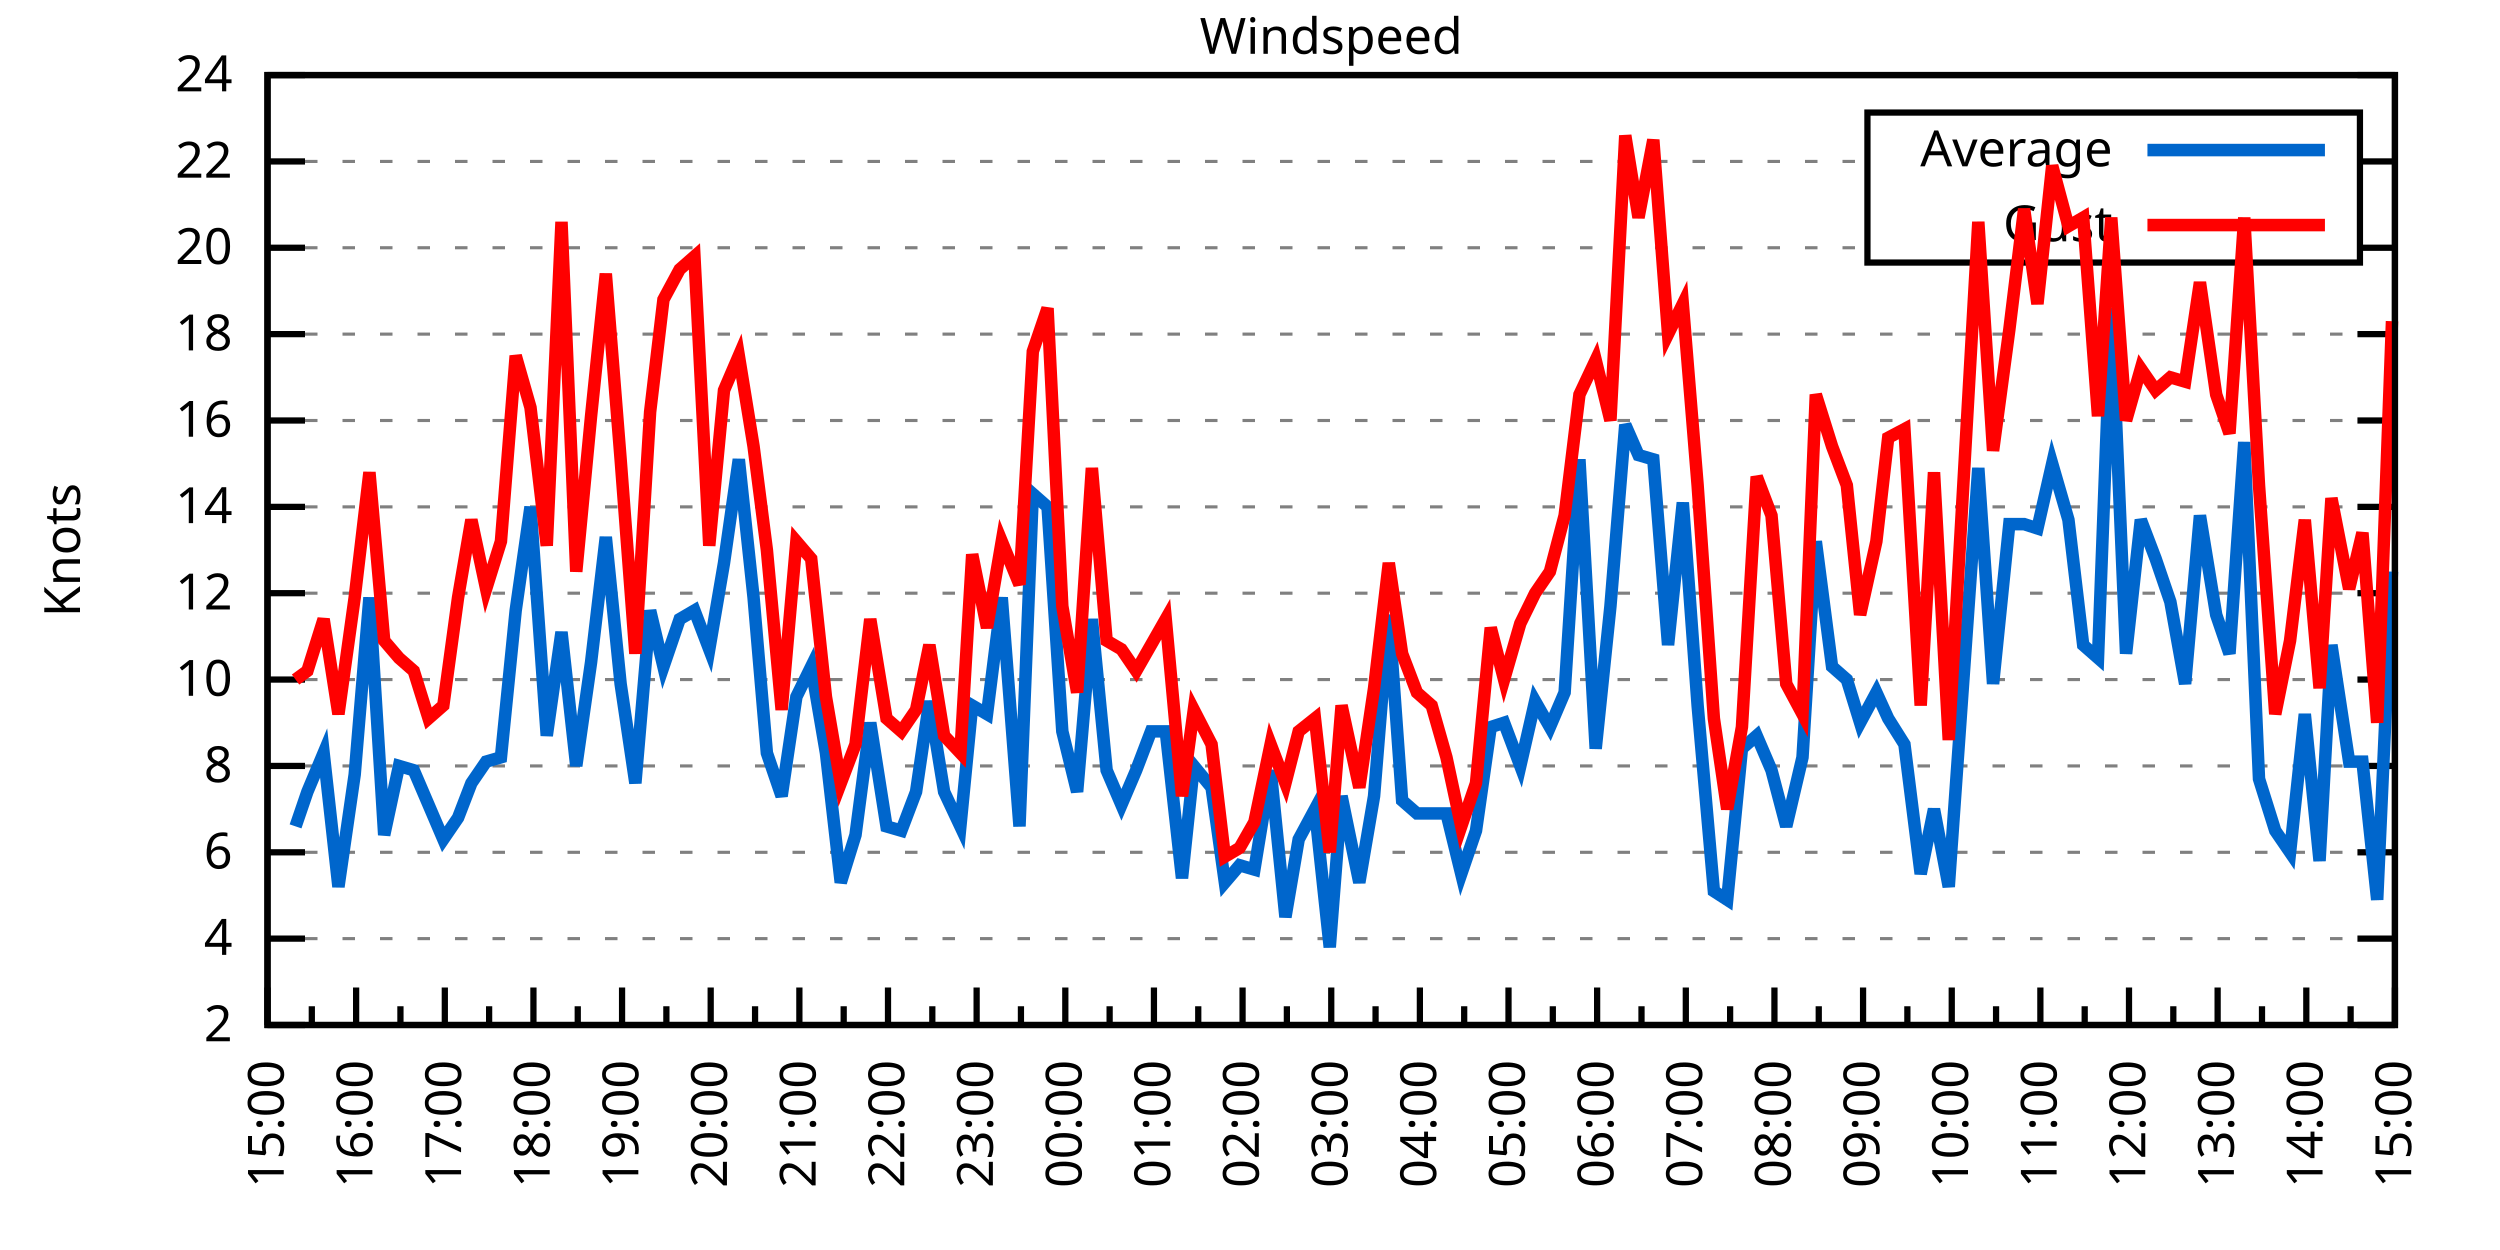
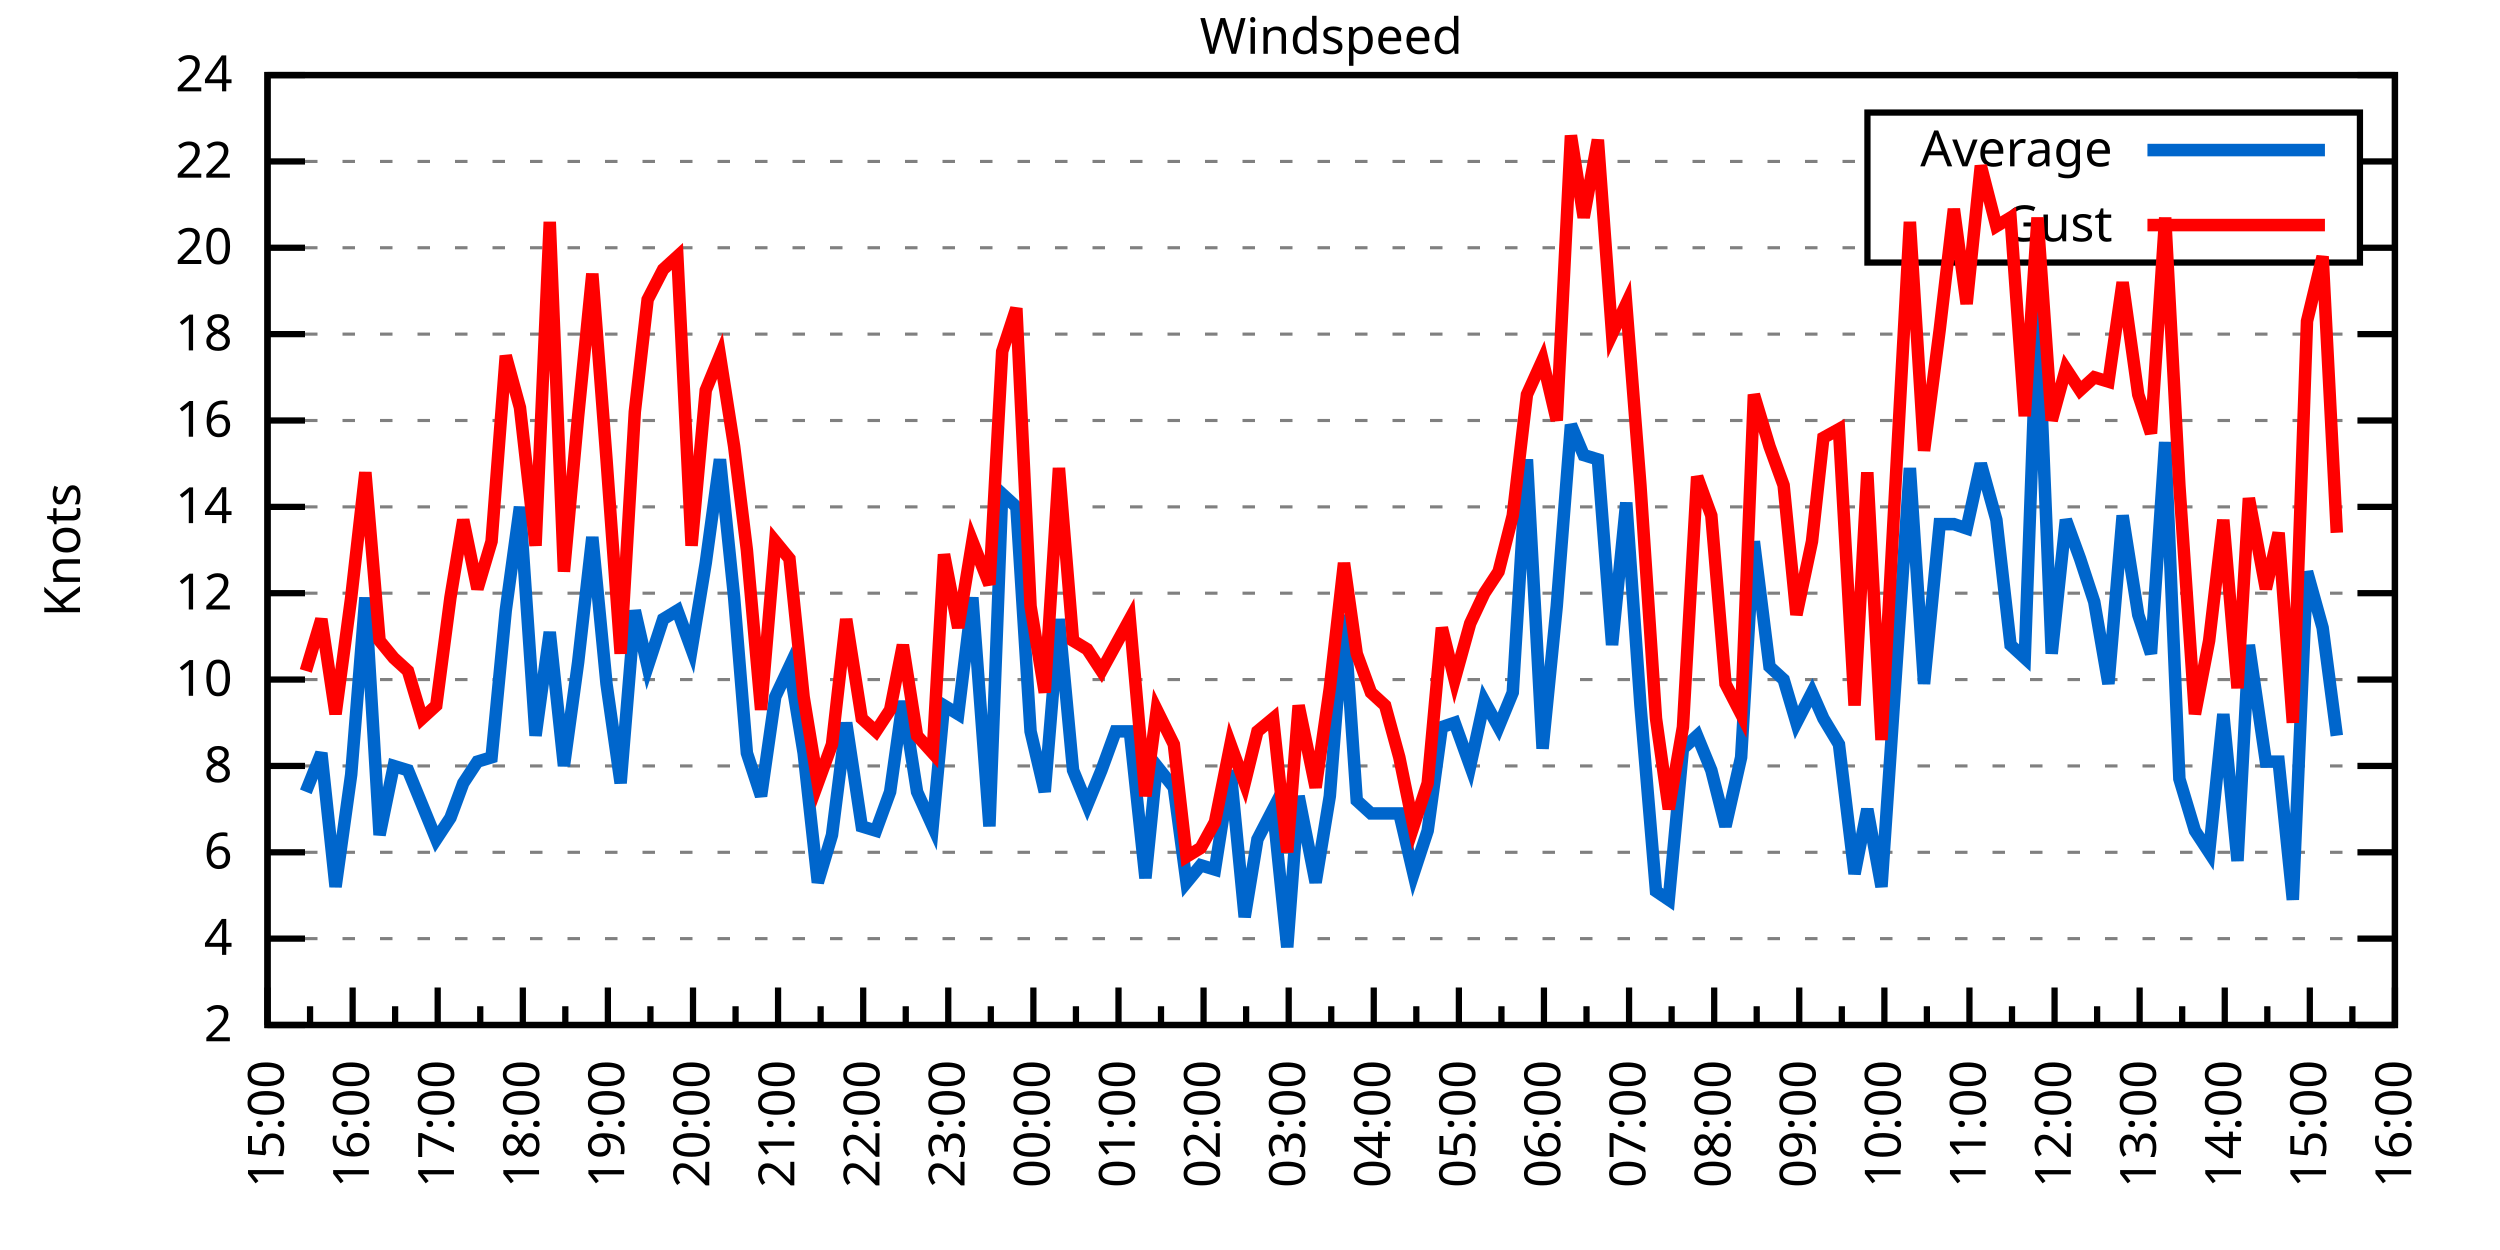
<svg xmlns="http://www.w3.org/2000/svg" xmlns:xlink="http://www.w3.org/1999/xlink" width="400" height="200" viewBox="0 0 400 200">
  <g id="gnuplot_canvas">
    <rect x="0" y="0" width="400" height="200" fill="none" />
    <defs>
      <circle id="gpDot" r="0.5" stroke-width="0.5" stroke="currentColor" />
      <path id="gpPt0" stroke-width="0.333" stroke="currentColor" d="M-1,0 h2 M0,-1 v2" />
      <path id="gpPt1" stroke-width="0.333" stroke="currentColor" d="M-1,-1 L1,1 M1,-1 L-1,1" />
      <path id="gpPt2" stroke-width="0.333" stroke="currentColor" d="M-1,0 L1,0 M0,-1 L0,1 M-1,-1 L1,1 M-1,1 L1,-1" />
      <rect id="gpPt3" stroke-width="0.333" stroke="currentColor" x="-1" y="-1" width="2" height="2" />
      <rect id="gpPt4" stroke-width="0.333" stroke="currentColor" fill="currentColor" x="-1" y="-1" width="2" height="2" />
      <circle id="gpPt5" stroke-width="0.333" stroke="currentColor" cx="0" cy="0" r="1" />
      <use xlink:href="#gpPt5" id="gpPt6" fill="currentColor" stroke="none" />
      <path id="gpPt7" stroke-width="0.333" stroke="currentColor" d="M0,-1.33 L-1.33,0.67 L1.33,0.67 z" />
      <use xlink:href="#gpPt7" id="gpPt8" fill="currentColor" stroke="none" />
      <use xlink:href="#gpPt7" id="gpPt9" stroke="currentColor" transform="rotate(180)" />
      <use xlink:href="#gpPt9" id="gpPt10" fill="currentColor" stroke="none" />
      <use xlink:href="#gpPt3" id="gpPt11" stroke="currentColor" transform="rotate(45)" />
      <use xlink:href="#gpPt11" id="gpPt12" fill="currentColor" stroke="none" />
      <path id="gpPt13" stroke-width="0.333" stroke="currentColor" d="M0,1.330 L1.265,0.411 L0.782,-1.067 L-0.782,-1.076 L-1.265,0.411 z" />
      <use xlink:href="#gpPt13" id="gpPt14" fill="currentColor" stroke="none" />
      <filter id="textbox" filterUnits="objectBoundingBox" x="0" y="0" height="1" width="1">
        <feFlood flood-color="white" flood-opacity="1" result="bgnd" />
        <feComposite in="SourceGraphic" in2="bgnd" operator="atop" />
      </filter>
      <filter id="greybox" filterUnits="objectBoundingBox" x="0" y="0" height="1" width="1">
        <feFlood flood-color="lightgrey" flood-opacity="1" result="grey" />
        <feComposite in="SourceGraphic" in2="grey" operator="atop" />
      </filter>
    </defs>
    <g fill="none" color="white" stroke="currentColor" stroke-width="1.00" stroke-linecap="butt" stroke-linejoin="miter">
</g>
    <g fill="none" color="black" stroke="currentColor" stroke-width="1.00" stroke-linecap="butt" stroke-linejoin="miter">
      <g stroke="none" shape-rendering="crispEdges">
        <polygon fill="rgb(255, 255, 255)" points="42.80,164.00 383.18,164.00 383.18,12.02 42.80,12.02 " />
      </g>
    </g>
    <g fill="none" color="black" stroke="currentColor" stroke-width="1.00" stroke-linecap="butt" stroke-linejoin="miter">
</g>
    <g fill="none" color="black" stroke="black" stroke-width="0.50" stroke-linecap="butt" stroke-linejoin="miter">
</g>
    <g fill="none" color="gray" stroke="currentColor" stroke-width="0.50" stroke-linecap="butt" stroke-linejoin="miter">
      <path stroke="gray" stroke-dasharray="2,4" class="gridline" d="M42.80,164.00 L383.19,164.00  " />
    </g>
    <g fill="none" color="gray" stroke="gray" stroke-width="1.00" stroke-linecap="butt" stroke-linejoin="miter">
</g>
    <g fill="none" color="black" stroke="currentColor" stroke-width="1.00" stroke-linecap="butt" stroke-linejoin="miter">
      <path stroke="black" d="M42.80,164.00 L48.80,164.00 M383.19,164.00 L377.19,164.00  " />
      <g transform="translate(37.20,166.60)" stroke="none" fill="black" font-family="Sans" font-size="8.00" text-anchor="end">
        <text>
          <tspan font-family="Sans"> 2</tspan>
        </text>
      </g>
    </g>
    <g fill="none" color="black" stroke="currentColor" stroke-width="1.00" stroke-linecap="butt" stroke-linejoin="miter">
</g>
    <g fill="none" color="black" stroke="black" stroke-width="0.50" stroke-linecap="butt" stroke-linejoin="miter">
</g>
    <g fill="none" color="gray" stroke="currentColor" stroke-width="0.50" stroke-linecap="butt" stroke-linejoin="miter">
      <path stroke="gray" stroke-dasharray="2,4" class="gridline" d="M42.80,150.18 L383.19,150.18  " />
    </g>
    <g fill="none" color="gray" stroke="gray" stroke-width="1.00" stroke-linecap="butt" stroke-linejoin="miter">
</g>
    <g fill="none" color="black" stroke="currentColor" stroke-width="1.00" stroke-linecap="butt" stroke-linejoin="miter">
      <path stroke="black" d="M42.80,150.18 L48.80,150.18 M383.19,150.18 L377.19,150.18  " />
      <g transform="translate(37.20,152.78)" stroke="none" fill="black" font-family="Sans" font-size="8.00" text-anchor="end">
        <text>
          <tspan font-family="Sans"> 4</tspan>
        </text>
      </g>
    </g>
    <g fill="none" color="black" stroke="currentColor" stroke-width="1.00" stroke-linecap="butt" stroke-linejoin="miter">
</g>
    <g fill="none" color="black" stroke="black" stroke-width="0.50" stroke-linecap="butt" stroke-linejoin="miter">
</g>
    <g fill="none" color="gray" stroke="currentColor" stroke-width="0.50" stroke-linecap="butt" stroke-linejoin="miter">
      <path stroke="gray" stroke-dasharray="2,4" class="gridline" d="M42.80,136.37 L383.19,136.37  " />
    </g>
    <g fill="none" color="gray" stroke="gray" stroke-width="1.00" stroke-linecap="butt" stroke-linejoin="miter">
</g>
    <g fill="none" color="black" stroke="currentColor" stroke-width="1.00" stroke-linecap="butt" stroke-linejoin="miter">
      <path stroke="black" d="M42.80,136.37 L48.80,136.37 M383.19,136.37 L377.19,136.37  " />
      <g transform="translate(37.20,138.97)" stroke="none" fill="black" font-family="Sans" font-size="8.00" text-anchor="end">
        <text>
          <tspan font-family="Sans"> 6</tspan>
        </text>
      </g>
    </g>
    <g fill="none" color="black" stroke="currentColor" stroke-width="1.00" stroke-linecap="butt" stroke-linejoin="miter">
</g>
    <g fill="none" color="black" stroke="black" stroke-width="0.50" stroke-linecap="butt" stroke-linejoin="miter">
</g>
    <g fill="none" color="gray" stroke="currentColor" stroke-width="0.50" stroke-linecap="butt" stroke-linejoin="miter">
      <path stroke="gray" stroke-dasharray="2,4" class="gridline" d="M42.80,122.55 L383.19,122.55  " />
    </g>
    <g fill="none" color="gray" stroke="gray" stroke-width="1.00" stroke-linecap="butt" stroke-linejoin="miter">
</g>
    <g fill="none" color="black" stroke="currentColor" stroke-width="1.00" stroke-linecap="butt" stroke-linejoin="miter">
      <path stroke="black" d="M42.80,122.55 L48.80,122.55 M383.19,122.55 L377.19,122.55  " />
      <g transform="translate(37.20,125.15)" stroke="none" fill="black" font-family="Sans" font-size="8.00" text-anchor="end">
        <text>
          <tspan font-family="Sans"> 8</tspan>
        </text>
      </g>
    </g>
    <g fill="none" color="black" stroke="currentColor" stroke-width="1.00" stroke-linecap="butt" stroke-linejoin="miter">
</g>
    <g fill="none" color="black" stroke="black" stroke-width="0.50" stroke-linecap="butt" stroke-linejoin="miter">
</g>
    <g fill="none" color="gray" stroke="currentColor" stroke-width="0.50" stroke-linecap="butt" stroke-linejoin="miter">
      <path stroke="gray" stroke-dasharray="2,4" class="gridline" d="M42.80,108.73 L383.19,108.73  " />
    </g>
    <g fill="none" color="gray" stroke="gray" stroke-width="1.00" stroke-linecap="butt" stroke-linejoin="miter">
</g>
    <g fill="none" color="black" stroke="currentColor" stroke-width="1.00" stroke-linecap="butt" stroke-linejoin="miter">
      <path stroke="black" d="M42.80,108.73 L48.80,108.73 M383.19,108.73 L377.19,108.73  " />
      <g transform="translate(37.20,111.33)" stroke="none" fill="black" font-family="Sans" font-size="8.00" text-anchor="end">
        <text>
          <tspan font-family="Sans"> 10</tspan>
        </text>
      </g>
    </g>
    <g fill="none" color="black" stroke="currentColor" stroke-width="1.00" stroke-linecap="butt" stroke-linejoin="miter">
</g>
    <g fill="none" color="black" stroke="black" stroke-width="0.50" stroke-linecap="butt" stroke-linejoin="miter">
</g>
    <g fill="none" color="gray" stroke="currentColor" stroke-width="0.50" stroke-linecap="butt" stroke-linejoin="miter">
      <path stroke="gray" stroke-dasharray="2,4" class="gridline" d="M42.80,94.91 L383.19,94.91  " />
    </g>
    <g fill="none" color="gray" stroke="gray" stroke-width="1.00" stroke-linecap="butt" stroke-linejoin="miter">
</g>
    <g fill="none" color="black" stroke="currentColor" stroke-width="1.00" stroke-linecap="butt" stroke-linejoin="miter">
      <path stroke="black" d="M42.80,94.91 L48.80,94.91 M383.19,94.91 L377.19,94.91  " />
      <g transform="translate(37.20,97.51)" stroke="none" fill="black" font-family="Sans" font-size="8.00" text-anchor="end">
        <text>
          <tspan font-family="Sans"> 12</tspan>
        </text>
      </g>
    </g>
    <g fill="none" color="black" stroke="currentColor" stroke-width="1.00" stroke-linecap="butt" stroke-linejoin="miter">
</g>
    <g fill="none" color="black" stroke="black" stroke-width="0.50" stroke-linecap="butt" stroke-linejoin="miter">
</g>
    <g fill="none" color="gray" stroke="currentColor" stroke-width="0.50" stroke-linecap="butt" stroke-linejoin="miter">
      <path stroke="gray" stroke-dasharray="2,4" class="gridline" d="M42.80,81.10 L383.19,81.10  " />
    </g>
    <g fill="none" color="gray" stroke="gray" stroke-width="1.00" stroke-linecap="butt" stroke-linejoin="miter">
</g>
    <g fill="none" color="black" stroke="currentColor" stroke-width="1.00" stroke-linecap="butt" stroke-linejoin="miter">
      <path stroke="black" d="M42.80,81.10 L48.80,81.10 M383.19,81.10 L377.19,81.10  " />
      <g transform="translate(37.20,83.70)" stroke="none" fill="black" font-family="Sans" font-size="8.00" text-anchor="end">
        <text>
          <tspan font-family="Sans"> 14</tspan>
        </text>
      </g>
    </g>
    <g fill="none" color="black" stroke="currentColor" stroke-width="1.00" stroke-linecap="butt" stroke-linejoin="miter">
</g>
    <g fill="none" color="black" stroke="black" stroke-width="0.50" stroke-linecap="butt" stroke-linejoin="miter">
</g>
    <g fill="none" color="gray" stroke="currentColor" stroke-width="0.50" stroke-linecap="butt" stroke-linejoin="miter">
      <path stroke="gray" stroke-dasharray="2,4" class="gridline" d="M42.80,67.28 L383.19,67.28  " />
    </g>
    <g fill="none" color="gray" stroke="gray" stroke-width="1.00" stroke-linecap="butt" stroke-linejoin="miter">
</g>
    <g fill="none" color="black" stroke="currentColor" stroke-width="1.00" stroke-linecap="butt" stroke-linejoin="miter">
      <path stroke="black" d="M42.80,67.28 L48.80,67.28 M383.19,67.28 L377.19,67.28  " />
      <g transform="translate(37.20,69.88)" stroke="none" fill="black" font-family="Sans" font-size="8.00" text-anchor="end">
        <text>
          <tspan font-family="Sans"> 16</tspan>
        </text>
      </g>
    </g>
    <g fill="none" color="black" stroke="currentColor" stroke-width="1.00" stroke-linecap="butt" stroke-linejoin="miter">
</g>
    <g fill="none" color="black" stroke="black" stroke-width="0.50" stroke-linecap="butt" stroke-linejoin="miter">
</g>
    <g fill="none" color="gray" stroke="currentColor" stroke-width="0.50" stroke-linecap="butt" stroke-linejoin="miter">
      <path stroke="gray" stroke-dasharray="2,4" class="gridline" d="M42.80,53.46 L383.19,53.46  " />
    </g>
    <g fill="none" color="gray" stroke="gray" stroke-width="1.00" stroke-linecap="butt" stroke-linejoin="miter">
</g>
    <g fill="none" color="black" stroke="currentColor" stroke-width="1.00" stroke-linecap="butt" stroke-linejoin="miter">
      <path stroke="black" d="M42.80,53.46 L48.80,53.46 M383.19,53.46 L377.19,53.46  " />
      <g transform="translate(37.20,56.06)" stroke="none" fill="black" font-family="Sans" font-size="8.00" text-anchor="end">
        <text>
          <tspan font-family="Sans"> 18</tspan>
        </text>
      </g>
    </g>
    <g fill="none" color="black" stroke="currentColor" stroke-width="1.00" stroke-linecap="butt" stroke-linejoin="miter">
</g>
    <g fill="none" color="black" stroke="black" stroke-width="0.50" stroke-linecap="butt" stroke-linejoin="miter">
</g>
    <g fill="none" color="gray" stroke="currentColor" stroke-width="0.50" stroke-linecap="butt" stroke-linejoin="miter">
      <path stroke="gray" stroke-dasharray="2,4" class="gridline" d="M42.80,39.64 L298.79,39.64 M377.59,39.64 L383.19,39.64  " />
    </g>
    <g fill="none" color="gray" stroke="gray" stroke-width="1.00" stroke-linecap="butt" stroke-linejoin="miter">
</g>
    <g fill="none" color="black" stroke="currentColor" stroke-width="1.00" stroke-linecap="butt" stroke-linejoin="miter">
      <path stroke="black" d="M42.80,39.64 L48.80,39.64 M383.19,39.64 L377.19,39.64  " />
      <g transform="translate(37.20,42.24)" stroke="none" fill="black" font-family="Sans" font-size="8.00" text-anchor="end">
        <text>
          <tspan font-family="Sans"> 20</tspan>
        </text>
      </g>
    </g>
    <g fill="none" color="black" stroke="currentColor" stroke-width="1.00" stroke-linecap="butt" stroke-linejoin="miter">
</g>
    <g fill="none" color="black" stroke="black" stroke-width="0.50" stroke-linecap="butt" stroke-linejoin="miter">
</g>
    <g fill="none" color="gray" stroke="currentColor" stroke-width="0.50" stroke-linecap="butt" stroke-linejoin="miter">
      <path stroke="gray" stroke-dasharray="2,4" class="gridline" d="M42.80,25.83 L298.79,25.83 M377.59,25.83 L383.19,25.83  " />
    </g>
    <g fill="none" color="gray" stroke="gray" stroke-width="1.00" stroke-linecap="butt" stroke-linejoin="miter">
</g>
    <g fill="none" color="black" stroke="currentColor" stroke-width="1.00" stroke-linecap="butt" stroke-linejoin="miter">
      <path stroke="black" d="M42.80,25.83 L48.80,25.83 M383.19,25.83 L377.19,25.83  " />
      <g transform="translate(37.20,28.43)" stroke="none" fill="black" font-family="Sans" font-size="8.00" text-anchor="end">
        <text>
          <tspan font-family="Sans"> 22</tspan>
        </text>
      </g>
    </g>
    <g fill="none" color="black" stroke="currentColor" stroke-width="1.00" stroke-linecap="butt" stroke-linejoin="miter">
</g>
    <g fill="none" color="black" stroke="black" stroke-width="0.50" stroke-linecap="butt" stroke-linejoin="miter">
</g>
    <g fill="none" color="gray" stroke="currentColor" stroke-width="0.50" stroke-linecap="butt" stroke-linejoin="miter">
      <path stroke="gray" stroke-dasharray="2,4" class="gridline" d="M42.80,12.01 L383.19,12.01  " />
    </g>
    <g fill="none" color="gray" stroke="gray" stroke-width="1.00" stroke-linecap="butt" stroke-linejoin="miter">
</g>
    <g fill="none" color="black" stroke="currentColor" stroke-width="1.00" stroke-linecap="butt" stroke-linejoin="miter">
      <path stroke="black" d="M42.80,12.01 L48.80,12.01 M383.19,12.01 L377.19,12.01  " />
      <g transform="translate(37.20,14.61)" stroke="none" fill="black" font-family="Sans" font-size="8.00" text-anchor="end">
        <text>
          <tspan font-family="Sans"> 24</tspan>
        </text>
      </g>
    </g>
    <g fill="none" color="black" stroke="currentColor" stroke-width="1.00" stroke-linecap="butt" stroke-linejoin="miter">
      <path stroke="black" d="M42.80,164.00 L42.80,158.00  " />
      <g transform="translate(45.40,169.60) rotate(270)" stroke="none" fill="black" font-family="Sans" font-size="8.00" text-anchor="end">
        <text>
          <tspan font-family="Sans">15:00</tspan>
        </text>
      </g>
    </g>
    <g fill="none" color="black" stroke="currentColor" stroke-width="1.00" stroke-linecap="butt" stroke-linejoin="miter">
-       <path stroke="black" d="M49.89,164.00 L49.89,161.00 M56.98,164.00 L56.98,158.00  " />
-       <g transform="translate(59.58,169.60) rotate(270)" stroke="none" fill="black" font-family="Sans" font-size="8.00" text-anchor="end">
+       <path stroke="black" d="M49.61,164.00 L49.61,161.00 M56.42,164.00 L56.42,158.00  " />
+       <g transform="translate(59.02,169.60) rotate(270)" stroke="none" fill="black" font-family="Sans" font-size="8.00" text-anchor="end">
        <text>
          <tspan font-family="Sans">16:00</tspan>
        </text>
      </g>
    </g>
    <g fill="none" color="black" stroke="currentColor" stroke-width="1.00" stroke-linecap="butt" stroke-linejoin="miter">
-       <path stroke="black" d="M64.07,164.00 L64.07,161.00 M71.17,164.00 L71.17,158.00  " />
-       <g transform="translate(73.77,169.60) rotate(270)" stroke="none" fill="black" font-family="Sans" font-size="8.00" text-anchor="end">
+       <path stroke="black" d="M63.22,164.00 L63.22,161.00 M70.03,164.00 L70.03,158.00  " />
+       <g transform="translate(72.63,169.60) rotate(270)" stroke="none" fill="black" font-family="Sans" font-size="8.00" text-anchor="end">
        <text>
          <tspan font-family="Sans">17:00</tspan>
        </text>
      </g>
    </g>
    <g fill="none" color="black" stroke="currentColor" stroke-width="1.00" stroke-linecap="butt" stroke-linejoin="miter">
-       <path stroke="black" d="M78.26,164.00 L78.26,161.00 M85.35,164.00 L85.35,158.00  " />
-       <g transform="translate(87.95,169.60) rotate(270)" stroke="none" fill="black" font-family="Sans" font-size="8.00" text-anchor="end">
+       <path stroke="black" d="M76.84,164.00 L76.84,161.00 M83.65,164.00 L83.65,158.00  " />
+       <g transform="translate(86.25,169.60) rotate(270)" stroke="none" fill="black" font-family="Sans" font-size="8.00" text-anchor="end">
        <text>
          <tspan font-family="Sans">18:00</tspan>
        </text>
      </g>
    </g>
    <g fill="none" color="black" stroke="currentColor" stroke-width="1.00" stroke-linecap="butt" stroke-linejoin="miter">
-       <path stroke="black" d="M92.44,164.00 L92.44,161.00 M99.53,164.00 L99.53,158.00  " />
-       <g transform="translate(102.13,169.60) rotate(270)" stroke="none" fill="black" font-family="Sans" font-size="8.00" text-anchor="end">
+       <path stroke="black" d="M90.45,164.00 L90.45,161.00 M97.26,164.00 L97.26,158.00  " />
+       <g transform="translate(99.86,169.60) rotate(270)" stroke="none" fill="black" font-family="Sans" font-size="8.00" text-anchor="end">
        <text>
          <tspan font-family="Sans">19:00</tspan>
        </text>
      </g>
    </g>
    <g fill="none" color="black" stroke="currentColor" stroke-width="1.00" stroke-linecap="butt" stroke-linejoin="miter">
-       <path stroke="black" d="M106.62,164.00 L106.62,161.00 M113.71,164.00 L113.71,158.00  " />
-       <g transform="translate(116.31,169.60) rotate(270)" stroke="none" fill="black" font-family="Sans" font-size="8.00" text-anchor="end">
+       <path stroke="black" d="M104.07,164.00 L104.07,161.00 M110.88,164.00 L110.88,158.00  " />
+       <g transform="translate(113.48,169.60) rotate(270)" stroke="none" fill="black" font-family="Sans" font-size="8.00" text-anchor="end">
        <text>
          <tspan font-family="Sans">20:00</tspan>
        </text>
      </g>
    </g>
    <g fill="none" color="black" stroke="currentColor" stroke-width="1.00" stroke-linecap="butt" stroke-linejoin="miter">
-       <path stroke="black" d="M120.81,164.00 L120.81,161.00 M127.90,164.00 L127.90,158.00  " />
-       <g transform="translate(130.50,169.60) rotate(270)" stroke="none" fill="black" font-family="Sans" font-size="8.00" text-anchor="end">
+       <path stroke="black" d="M117.69,164.00 L117.69,161.00 M124.49,164.00 L124.49,158.00  " />
+       <g transform="translate(127.09,169.60) rotate(270)" stroke="none" fill="black" font-family="Sans" font-size="8.00" text-anchor="end">
        <text>
          <tspan font-family="Sans">21:00</tspan>
        </text>
      </g>
    </g>
    <g fill="none" color="black" stroke="currentColor" stroke-width="1.00" stroke-linecap="butt" stroke-linejoin="miter">
-       <path stroke="black" d="M134.99,164.00 L134.99,161.00 M142.08,164.00 L142.08,158.00  " />
-       <g transform="translate(144.68,169.60) rotate(270)" stroke="none" fill="black" font-family="Sans" font-size="8.00" text-anchor="end">
+       <path stroke="black" d="M131.30,164.00 L131.30,161.00 M138.11,164.00 L138.11,158.00  " />
+       <g transform="translate(140.71,169.60) rotate(270)" stroke="none" fill="black" font-family="Sans" font-size="8.00" text-anchor="end">
        <text>
          <tspan font-family="Sans">22:00</tspan>
        </text>
      </g>
    </g>
    <g fill="none" color="black" stroke="currentColor" stroke-width="1.00" stroke-linecap="butt" stroke-linejoin="miter">
-       <path stroke="black" d="M149.17,164.00 L149.17,161.00 M156.26,164.00 L156.26,158.00  " />
-       <g transform="translate(158.86,169.60) rotate(270)" stroke="none" fill="black" font-family="Sans" font-size="8.00" text-anchor="end">
+       <path stroke="black" d="M144.92,164.00 L144.92,161.00 M151.72,164.00 L151.72,158.00  " />
+       <g transform="translate(154.32,169.60) rotate(270)" stroke="none" fill="black" font-family="Sans" font-size="8.00" text-anchor="end">
        <text>
          <tspan font-family="Sans">23:00</tspan>
        </text>
      </g>
    </g>
    <g fill="none" color="black" stroke="currentColor" stroke-width="1.00" stroke-linecap="butt" stroke-linejoin="miter">
-       <path stroke="black" d="M163.35,164.00 L163.35,161.00 M170.45,164.00 L170.45,158.00  " />
-       <g transform="translate(173.05,169.60) rotate(270)" stroke="none" fill="black" font-family="Sans" font-size="8.00" text-anchor="end">
+       <path stroke="black" d="M158.53,164.00 L158.53,161.00 M165.34,164.00 L165.34,158.00  " />
+       <g transform="translate(167.94,169.60) rotate(270)" stroke="none" fill="black" font-family="Sans" font-size="8.00" text-anchor="end">
        <text>
          <tspan font-family="Sans">00:00</tspan>
        </text>
      </g>
    </g>
    <g fill="none" color="black" stroke="currentColor" stroke-width="1.00" stroke-linecap="butt" stroke-linejoin="miter">
-       <path stroke="black" d="M177.54,164.00 L177.54,161.00 M184.63,164.00 L184.63,158.00  " />
-       <g transform="translate(187.23,169.60) rotate(270)" stroke="none" fill="black" font-family="Sans" font-size="8.00" text-anchor="end">
+       <path stroke="black" d="M172.15,164.00 L172.15,161.00 M178.96,164.00 L178.96,158.00  " />
+       <g transform="translate(181.56,169.60) rotate(270)" stroke="none" fill="black" font-family="Sans" font-size="8.00" text-anchor="end">
        <text>
          <tspan font-family="Sans">01:00</tspan>
        </text>
      </g>
    </g>
    <g fill="none" color="black" stroke="currentColor" stroke-width="1.00" stroke-linecap="butt" stroke-linejoin="miter">
-       <path stroke="black" d="M191.72,164.00 L191.72,161.00 M198.81,164.00 L198.81,158.00  " />
-       <g transform="translate(201.41,169.60) rotate(270)" stroke="none" fill="black" font-family="Sans" font-size="8.00" text-anchor="end">
+       <path stroke="black" d="M185.76,164.00 L185.76,161.00 M192.57,164.00 L192.57,158.00  " />
+       <g transform="translate(195.17,169.60) rotate(270)" stroke="none" fill="black" font-family="Sans" font-size="8.00" text-anchor="end">
        <text>
          <tspan font-family="Sans">02:00</tspan>
        </text>
      </g>
    </g>
    <g fill="none" color="black" stroke="currentColor" stroke-width="1.00" stroke-linecap="butt" stroke-linejoin="miter">
-       <path stroke="black" d="M205.90,164.00 L205.90,161.00 M213.00,164.00 L213.00,158.00  " />
-       <g transform="translate(215.60,169.60) rotate(270)" stroke="none" fill="black" font-family="Sans" font-size="8.00" text-anchor="end">
+       <path stroke="black" d="M199.38,164.00 L199.38,161.00 M206.19,164.00 L206.19,158.00  " />
+       <g transform="translate(208.79,169.60) rotate(270)" stroke="none" fill="black" font-family="Sans" font-size="8.00" text-anchor="end">
        <text>
          <tspan font-family="Sans">03:00</tspan>
        </text>
      </g>
    </g>
    <g fill="none" color="black" stroke="currentColor" stroke-width="1.00" stroke-linecap="butt" stroke-linejoin="miter">
-       <path stroke="black" d="M220.09,164.00 L220.09,161.00 M227.18,164.00 L227.18,158.00  " />
-       <g transform="translate(229.78,169.60) rotate(270)" stroke="none" fill="black" font-family="Sans" font-size="8.00" text-anchor="end">
+       <path stroke="black" d="M213.00,164.00 L213.00,161.00 M219.80,164.00 L219.80,158.00  " />
+       <g transform="translate(222.40,169.60) rotate(270)" stroke="none" fill="black" font-family="Sans" font-size="8.00" text-anchor="end">
        <text>
          <tspan font-family="Sans">04:00</tspan>
        </text>
      </g>
    </g>
    <g fill="none" color="black" stroke="currentColor" stroke-width="1.00" stroke-linecap="butt" stroke-linejoin="miter">
-       <path stroke="black" d="M234.27,164.00 L234.27,161.00 M241.36,164.00 L241.36,158.00  " />
-       <g transform="translate(243.96,169.60) rotate(270)" stroke="none" fill="black" font-family="Sans" font-size="8.00" text-anchor="end">
+       <path stroke="black" d="M226.61,164.00 L226.61,161.00 M233.42,164.00 L233.42,158.00  " />
+       <g transform="translate(236.02,169.60) rotate(270)" stroke="none" fill="black" font-family="Sans" font-size="8.00" text-anchor="end">
        <text>
          <tspan font-family="Sans">05:00</tspan>
        </text>
      </g>
    </g>
    <g fill="none" color="black" stroke="currentColor" stroke-width="1.00" stroke-linecap="butt" stroke-linejoin="miter">
-       <path stroke="black" d="M248.45,164.00 L248.45,161.00 M255.54,164.00 L255.54,158.00  " />
-       <g transform="translate(258.14,169.60) rotate(270)" stroke="none" fill="black" font-family="Sans" font-size="8.00" text-anchor="end">
+       <path stroke="black" d="M240.23,164.00 L240.23,161.00 M247.03,164.00 L247.03,158.00  " />
+       <g transform="translate(249.63,169.60) rotate(270)" stroke="none" fill="black" font-family="Sans" font-size="8.00" text-anchor="end">
        <text>
          <tspan font-family="Sans">06:00</tspan>
        </text>
      </g>
    </g>
    <g fill="none" color="black" stroke="currentColor" stroke-width="1.00" stroke-linecap="butt" stroke-linejoin="miter">
-       <path stroke="black" d="M262.64,164.00 L262.64,161.00 M269.73,164.00 L269.73,158.00  " />
-       <g transform="translate(272.33,169.60) rotate(270)" stroke="none" fill="black" font-family="Sans" font-size="8.00" text-anchor="end">
+       <path stroke="black" d="M253.84,164.00 L253.84,161.00 M260.65,164.00 L260.65,158.00  " />
+       <g transform="translate(263.25,169.60) rotate(270)" stroke="none" fill="black" font-family="Sans" font-size="8.00" text-anchor="end">
        <text>
          <tspan font-family="Sans">07:00</tspan>
        </text>
      </g>
    </g>
    <g fill="none" color="black" stroke="currentColor" stroke-width="1.00" stroke-linecap="butt" stroke-linejoin="miter">
-       <path stroke="black" d="M276.82,164.00 L276.82,161.00 M283.91,164.00 L283.91,158.00  " />
-       <g transform="translate(286.51,169.60) rotate(270)" stroke="none" fill="black" font-family="Sans" font-size="8.00" text-anchor="end">
+       <path stroke="black" d="M267.46,164.00 L267.46,161.00 M274.27,164.00 L274.27,158.00  " />
+       <g transform="translate(276.87,169.60) rotate(270)" stroke="none" fill="black" font-family="Sans" font-size="8.00" text-anchor="end">
        <text>
          <tspan font-family="Sans">08:00</tspan>
        </text>
      </g>
    </g>
    <g fill="none" color="black" stroke="currentColor" stroke-width="1.00" stroke-linecap="butt" stroke-linejoin="miter">
-       <path stroke="black" d="M291.00,164.00 L291.00,161.00 M298.09,164.00 L298.09,158.00  " />
-       <g transform="translate(300.69,169.60) rotate(270)" stroke="none" fill="black" font-family="Sans" font-size="8.00" text-anchor="end">
+       <path stroke="black" d="M281.07,164.00 L281.07,161.00 M287.88,164.00 L287.88,158.00  " />
+       <g transform="translate(290.48,169.60) rotate(270)" stroke="none" fill="black" font-family="Sans" font-size="8.00" text-anchor="end">
        <text>
          <tspan font-family="Sans">09:00</tspan>
        </text>
      </g>
    </g>
    <g fill="none" color="black" stroke="currentColor" stroke-width="1.00" stroke-linecap="butt" stroke-linejoin="miter">
-       <path stroke="black" d="M305.18,164.00 L305.18,161.00 M312.28,164.00 L312.28,158.00  " />
-       <g transform="translate(314.88,169.60) rotate(270)" stroke="none" fill="black" font-family="Sans" font-size="8.00" text-anchor="end">
+       <path stroke="black" d="M294.69,164.00 L294.69,161.00 M301.50,164.00 L301.50,158.00  " />
+       <g transform="translate(304.10,169.60) rotate(270)" stroke="none" fill="black" font-family="Sans" font-size="8.00" text-anchor="end">
        <text>
          <tspan font-family="Sans">10:00</tspan>
        </text>
      </g>
    </g>
    <g fill="none" color="black" stroke="currentColor" stroke-width="1.00" stroke-linecap="butt" stroke-linejoin="miter">
-       <path stroke="black" d="M319.37,164.00 L319.37,161.00 M326.46,164.00 L326.46,158.00  " />
-       <g transform="translate(329.06,169.60) rotate(270)" stroke="none" fill="black" font-family="Sans" font-size="8.00" text-anchor="end">
+       <path stroke="black" d="M308.30,164.00 L308.30,161.00 M315.11,164.00 L315.11,158.00  " />
+       <g transform="translate(317.71,169.60) rotate(270)" stroke="none" fill="black" font-family="Sans" font-size="8.00" text-anchor="end">
        <text>
          <tspan font-family="Sans">11:00</tspan>
        </text>
      </g>
    </g>
    <g fill="none" color="black" stroke="currentColor" stroke-width="1.00" stroke-linecap="butt" stroke-linejoin="miter">
-       <path stroke="black" d="M333.55,164.00 L333.55,161.00 M340.64,164.00 L340.64,158.00  " />
-       <g transform="translate(343.24,169.60) rotate(270)" stroke="none" fill="black" font-family="Sans" font-size="8.00" text-anchor="end">
+       <path stroke="black" d="M321.92,164.00 L321.92,161.00 M328.73,164.00 L328.73,158.00  " />
+       <g transform="translate(331.33,169.60) rotate(270)" stroke="none" fill="black" font-family="Sans" font-size="8.00" text-anchor="end">
        <text>
          <tspan font-family="Sans">12:00</tspan>
        </text>
      </g>
    </g>
    <g fill="none" color="black" stroke="currentColor" stroke-width="1.00" stroke-linecap="butt" stroke-linejoin="miter">
-       <path stroke="black" d="M347.73,164.00 L347.73,161.00 M354.82,164.00 L354.82,158.00  " />
-       <g transform="translate(357.42,169.60) rotate(270)" stroke="none" fill="black" font-family="Sans" font-size="8.00" text-anchor="end">
+       <path stroke="black" d="M335.54,164.00 L335.54,161.00 M342.34,164.00 L342.34,158.00  " />
+       <g transform="translate(344.94,169.60) rotate(270)" stroke="none" fill="black" font-family="Sans" font-size="8.00" text-anchor="end">
        <text>
          <tspan font-family="Sans">13:00</tspan>
        </text>
      </g>
    </g>
    <g fill="none" color="black" stroke="currentColor" stroke-width="1.00" stroke-linecap="butt" stroke-linejoin="miter">
-       <path stroke="black" d="M361.92,164.00 L361.92,161.00 M369.01,164.00 L369.01,158.00  " />
-       <g transform="translate(371.61,169.60) rotate(270)" stroke="none" fill="black" font-family="Sans" font-size="8.00" text-anchor="end">
+       <path stroke="black" d="M349.15,164.00 L349.15,161.00 M355.96,164.00 L355.96,158.00  " />
+       <g transform="translate(358.56,169.60) rotate(270)" stroke="none" fill="black" font-family="Sans" font-size="8.00" text-anchor="end">
        <text>
          <tspan font-family="Sans">14:00</tspan>
        </text>
      </g>
    </g>
    <g fill="none" color="black" stroke="currentColor" stroke-width="1.00" stroke-linecap="butt" stroke-linejoin="miter">
-       <path stroke="black" d="M376.10,164.00 L376.10,161.00 M383.19,164.00 L383.19,158.00  " />
+       <path stroke="black" d="M362.77,164.00 L362.77,161.00 M369.57,164.00 L369.57,158.00  " />
+       <g transform="translate(372.17,169.60) rotate(270)" stroke="none" fill="black" font-family="Sans" font-size="8.00" text-anchor="end">
+         <text>
+           <tspan font-family="Sans">15:00</tspan>
+         </text>
+       </g>
+     </g>
+     <g fill="none" color="black" stroke="currentColor" stroke-width="1.00" stroke-linecap="butt" stroke-linejoin="miter">
+       <path stroke="black" d="M376.38,164.00 L376.38,161.00 M383.19,164.00 L383.19,158.00  " />
      <g transform="translate(385.79,169.60) rotate(270)" stroke="none" fill="black" font-family="Sans" font-size="8.00" text-anchor="end">
        <text>
-           <tspan font-family="Sans">15:00</tspan>
+           <tspan font-family="Sans">16:00</tspan>
        </text>
      </g>
    </g>
    <g fill="none" color="black" stroke="currentColor" stroke-width="1.00" stroke-linecap="butt" stroke-linejoin="miter">
</g>
    <g fill="none" color="black" stroke="currentColor" stroke-width="1.00" stroke-linecap="butt" stroke-linejoin="miter">
      <path stroke="black" d="M42.80,12.01 L42.80,164.00 L383.19,164.00 L383.19,12.01 L42.80,12.01 Z  " />
    </g>
    <g fill="none" color="black" stroke="currentColor" stroke-width="1.00" stroke-linecap="butt" stroke-linejoin="miter">
      <g transform="translate(12.80,88.01) rotate(270)" stroke="none" fill="black" font-family="Sans" font-size="8.00" text-anchor="middle">
        <text>
          <tspan font-family="Sans">Knots</tspan>
        </text>
      </g>
    </g>
    <g fill="none" color="black" stroke="currentColor" stroke-width="1.00" stroke-linecap="butt" stroke-linejoin="miter">
</g>
    <g fill="none" color="black" stroke="currentColor" stroke-width="1.00" stroke-linecap="butt" stroke-linejoin="miter">
      <path stroke="black" d="M298.79,42.01 L298.79,18.01 L377.59,18.01 L377.59,42.01 L298.79,42.01 Z  " />
    </g>
    <g id="Windspeed_plot_1">
      <g fill="none" color="white" stroke="black" stroke-width="2.00" stroke-linecap="butt" stroke-linejoin="miter">
</g>
      <g fill="none" color="black" stroke="currentColor" stroke-width="2.00" stroke-linecap="butt" stroke-linejoin="miter">
        <g transform="translate(337.99,26.61)" stroke="none" fill="black" font-family="Sans" font-size="8.00" text-anchor="end">
          <text>
            <tspan font-family="Sans">Average</tspan>
          </text>
        </g>
      </g>
      <g fill="none" color="black" stroke="currentColor" stroke-width="2.00" stroke-linecap="butt" stroke-linejoin="miter">
-         <path stroke="rgb(  0, 102, 204)" d="M343.59,24.01 L371.99,24.01 M47.29,132.22 L49.18,126.69 L51.78,120.48 L54.15,141.89 L56.75,123.93 L59.11,95.60   L61.47,133.60 L63.84,122.55 L66.20,123.24 L68.57,128.77 L70.93,134.29 L73.29,130.84 L75.42,125.31 L77.78,121.86   L80.15,121.17 L82.51,97.68 L84.88,81.10 L87.48,117.71 L89.84,101.13 L92.20,122.55 L94.57,105.97 L96.93,85.93   L99.30,109.42 L101.66,125.31 L104.02,97.68 L106.15,106.66 L108.75,99.06 L111.11,97.68 L113.48,103.89 L115.84,90.08   L118.21,73.50 L120.57,95.60 L122.70,120.48 L125.06,127.38 L127.42,111.49 L129.79,106.66 L132.15,120.48 L134.52,141.20   L136.88,133.60 L139.24,115.64 L141.84,132.22 L144.21,132.91 L146.57,126.69 L148.70,112.19 L151.06,126.69 L153.66,132.22   L155.55,112.88 L157.92,114.26 L160.28,95.60 L163.12,132.22 L165.25,79.02 L167.61,81.10 L169.97,117.02 L172.34,126.69   L174.70,99.06 L177.06,123.24 L179.43,128.77 L181.79,123.24 L184.16,117.02 L186.52,117.02 L189.12,140.51 L191.01,122.55   L193.85,126.00 L195.98,141.20 L198.34,138.44 L200.70,139.13 L203.30,123.24 L205.67,146.73 L207.79,134.29 L210.39,129.46   L212.76,151.56 L214.65,127.38 L217.49,141.20 L219.85,127.38 L222.21,98.37 L224.34,128.08 L226.71,130.15 L229.07,130.15   L231.43,130.15 L233.80,139.82 L236.16,132.91 L238.52,116.33 L240.65,115.64 L243.25,122.55 L245.62,112.19 L247.98,116.33   L250.34,110.80 L252.71,73.50 L255.31,119.78 L257.67,96.99 L260.04,67.97 L262.16,72.81 L264.53,73.50 L266.89,103.20   L269.25,80.41 L271.62,112.88 L274.22,142.58 L276.35,143.96 L278.71,119.78 L281.07,117.71 L283.44,123.24 L285.80,132.22   L288.40,121.17 L290.53,86.62 L293.13,106.66 L295.49,108.73 L297.62,115.64 L300.22,110.80 L302.11,114.95 L304.71,119.09   L307.31,139.82 L309.44,129.46 L311.80,141.89 L316.53,74.88 L318.89,109.42 L321.49,83.86 L323.86,83.86 L325.99,84.55   L328.35,74.19 L330.95,83.17 L333.31,103.20 L335.68,105.28 L337.80,49.32 L340.17,104.59 L342.53,83.17 L344.90,89.39   L347.26,96.30 L349.62,109.42 L351.99,82.48 L354.59,98.37 L356.72,104.59 L359.08,70.73 L361.44,124.62 L364.04,132.91   L366.41,136.37 L368.77,114.26 L371.13,137.75 L373.03,103.20 L375.86,121.86 L377.99,121.86 L380.35,143.96 L382.72,91.46    " />
+         <path stroke="rgb(  0, 102, 204)" d="M343.59,24.01 L371.99,24.01 M48.93,126.69 L51.42,120.48 L53.69,141.89 L56.19,123.93 L58.46,95.60 L60.73,133.60   L63.00,122.55 L65.27,123.24 L67.54,128.77 L69.80,134.29 L72.07,130.84 L74.12,125.31 L76.39,121.86 L78.65,121.17   L80.92,97.68 L83.19,81.10 L85.69,117.71 L87.96,101.13 L90.23,122.55 L92.50,105.97 L94.77,85.93 L97.04,109.42   L99.30,125.31 L101.57,97.68 L103.62,106.66 L106.11,99.06 L108.38,97.68 L110.65,103.89 L112.92,90.08 L115.19,73.50   L117.46,95.60 L119.50,120.48 L121.77,127.38 L124.04,111.49 L126.31,106.66 L128.58,120.48 L130.85,141.20 L133.12,133.60   L135.39,115.64 L137.88,132.22 L140.15,132.91 L142.42,126.69 L144.46,112.19 L146.73,126.69 L149.23,132.22 L151.04,112.88   L153.31,114.26 L155.58,95.60 L158.31,132.22 L160.35,79.02 L162.62,81.10 L164.89,117.02 L167.16,126.69 L169.43,99.06   L171.69,123.24 L173.96,128.77 L176.23,123.24 L178.50,117.02 L180.77,117.02 L183.27,140.51 L185.08,122.55 L187.81,126.00   L189.85,141.20 L192.12,138.44 L194.39,139.13 L196.88,123.24 L199.15,146.73 L201.19,134.29 L203.69,129.46 L205.96,151.56   L207.78,127.38 L210.50,141.20 L212.77,127.38 L215.04,98.37 L217.08,128.08 L219.35,130.15 L221.62,130.15 L223.89,130.15   L226.16,139.82 L228.43,132.91 L230.70,116.33 L232.74,115.64 L235.23,122.55 L237.50,112.19 L239.77,116.33 L242.04,110.80   L244.31,73.50 L246.81,119.78 L249.08,96.99 L251.35,67.97 L253.39,72.81 L255.66,73.50 L257.93,103.20 L260.20,80.41   L262.47,112.88 L264.96,142.58 L267.00,143.96 L269.27,119.78 L271.54,117.71 L273.81,123.24 L276.08,132.22 L278.58,121.17   L280.62,86.62 L283.12,106.66 L285.38,108.73 L287.43,115.64 L289.92,110.80 L291.74,114.95 L294.23,119.09 L296.73,139.82   L298.77,129.46 L301.04,141.89 L305.58,74.88 L307.85,109.42 L310.35,83.86 L312.62,83.86 L314.66,84.55 L316.93,74.19   L319.42,83.17 L321.69,103.20 L323.96,105.28 L326.00,49.32 L328.27,104.59 L330.54,83.17 L332.81,89.39 L335.08,96.30   L337.35,109.42 L339.62,82.48 L342.12,98.37 L344.16,104.59 L346.43,70.73 L348.70,124.62 L351.19,132.91 L353.46,136.37   L355.73,114.26 L358.00,137.75 L359.82,103.20 L362.54,121.86 L364.58,121.86 L366.85,143.96 L369.12,91.46 L371.62,100.44   L373.89,117.71  " />
      </g>
    </g>
    <g id="Windspeed_plot_2">
      <g fill="none" color="black" stroke="currentColor" stroke-width="2.00" stroke-linecap="butt" stroke-linejoin="miter">
        <g transform="translate(337.99,38.61)" stroke="none" fill="black" font-family="Sans" font-size="8.00" text-anchor="end">
          <text>
            <tspan font-family="Sans">Gust</tspan>
          </text>
        </g>
      </g>
      <g fill="none" color="black" stroke="currentColor" stroke-width="2.00" stroke-linecap="butt" stroke-linejoin="miter">
-         <path stroke="rgb(255,   0,   0)" d="M343.59,36.01 L371.99,36.01 M47.29,108.73 L49.18,107.35 L51.78,99.06 L54.15,114.26 L56.75,95.60 L59.11,75.57   L61.47,102.51 L63.84,105.28 L66.20,107.35 L68.57,114.95 L70.93,112.88 L73.29,95.60 L75.42,83.17 L77.78,94.22   L80.15,86.62 L82.51,56.92 L84.88,65.21 L87.48,87.31 L89.84,35.50 L92.20,91.46 L94.57,66.59 L96.93,43.79   L99.30,73.50 L101.66,104.59 L104.02,65.90 L106.15,47.93 L108.75,43.10 L111.11,41.03 L113.48,87.31 L115.84,62.44   L118.21,56.92 L120.57,71.42 L122.70,88.00 L125.06,113.57 L127.42,86.62 L129.79,89.39 L132.15,111.49 L134.52,125.31   L136.88,119.09 L139.24,99.06 L141.84,114.95 L144.21,117.02 L146.57,113.57 L148.70,103.20 L151.06,117.71 L153.66,120.48   L155.55,88.70 L157.92,100.44 L160.28,86.62 L163.12,93.53 L165.25,56.23 L167.61,49.32 L169.97,96.99 L172.34,110.80   L174.70,74.88 L177.06,102.51 L179.43,103.89 L181.79,107.35 L184.16,103.20 L186.52,99.06 L189.12,127.38 L191.01,113.57   L193.85,119.09 L195.98,137.06 L198.34,135.67 L200.70,131.53 L203.30,119.09 L205.67,125.31 L207.79,117.02 L210.39,114.95   L212.76,136.37 L214.65,112.88 L217.49,126.00 L219.85,110.11 L222.21,90.08 L224.34,104.59 L226.71,110.80 L229.07,112.88   L231.43,121.17 L233.80,132.22 L236.16,125.31 L238.52,100.44 L240.65,108.73 L243.25,99.75 L245.62,94.91 L247.98,91.46   L250.34,82.48 L252.71,63.13 L255.31,57.61 L257.67,67.28 L260.04,21.68 L262.16,34.81 L264.53,22.37 L266.89,53.46   L269.25,48.63 L271.62,77.64 L274.22,114.95 L276.35,129.46 L278.71,116.33 L281.07,76.26 L283.44,82.48 L285.80,109.42   L288.40,114.26 L290.53,63.13 L293.13,71.42 L295.49,77.64 L297.62,98.37 L300.22,86.62 L302.11,70.04 L304.71,68.66   L307.31,112.88 L309.44,75.57 L311.80,118.40 L316.53,35.50 L318.89,72.12 L321.49,52.77 L323.86,33.43 L325.99,48.63   L328.35,26.52 L330.95,36.19 L333.31,34.81 L335.68,66.59 L337.80,34.81 L340.17,67.28 L342.53,58.99 L344.90,62.44   L347.26,60.37 L349.62,61.06 L351.99,45.17 L354.59,63.13 L356.72,69.35 L359.08,34.81 L361.44,77.64 L364.04,114.26   L366.41,102.51 L368.77,83.17 L371.13,110.11 L373.03,79.71 L375.86,94.22 L377.99,85.24 L380.35,115.64 L382.72,51.39    " />
+         <path stroke="rgb(255,   0,   0)" d="M343.59,36.01 L371.99,36.01 M48.93,107.35 L51.42,99.06 L53.69,114.26 L56.19,95.60 L58.46,75.57 L60.73,102.51   L63.00,105.28 L65.27,107.35 L67.54,114.95 L69.80,112.88 L72.07,95.60 L74.12,83.17 L76.39,94.22 L78.65,86.62   L80.92,56.92 L83.19,65.21 L85.69,87.31 L87.96,35.50 L90.23,91.46 L92.50,66.59 L94.77,43.79 L97.04,73.50   L99.30,104.59 L101.57,65.90 L103.62,47.93 L106.11,43.10 L108.38,41.03 L110.65,87.31 L112.92,62.44 L115.19,56.92   L117.46,71.42 L119.50,88.00 L121.77,113.57 L124.04,86.62 L126.31,89.39 L128.58,111.49 L130.85,125.31 L133.12,119.09   L135.39,99.06 L137.88,114.95 L140.15,117.02 L142.42,113.57 L144.46,103.20 L146.73,117.71 L149.23,120.48 L151.04,88.70   L153.31,100.44 L155.58,86.62 L158.31,93.53 L160.35,56.23 L162.62,49.32 L164.89,96.99 L167.16,110.80 L169.43,74.88   L171.69,102.51 L173.96,103.89 L176.23,107.35 L178.50,103.20 L180.77,99.06 L183.27,127.38 L185.08,113.57 L187.81,119.09   L189.85,137.06 L192.12,135.67 L194.39,131.53 L196.88,119.09 L199.15,125.31 L201.19,117.02 L203.69,114.95 L205.96,136.37   L207.78,112.88 L210.50,126.00 L212.77,110.11 L215.04,90.08 L217.08,104.59 L219.35,110.80 L221.62,112.88 L223.89,121.17   L226.16,132.22 L228.43,125.31 L230.70,100.44 L232.74,108.73 L235.23,99.75 L237.50,94.91 L239.77,91.46 L242.04,82.48   L244.31,63.13 L246.81,57.61 L249.08,67.28 L251.35,21.68 L253.39,34.81 L255.66,22.37 L257.93,53.46 L260.20,48.63   L262.47,77.64 L264.96,114.95 L267.00,129.46 L269.27,116.33 L271.54,76.26 L273.81,82.48 L276.08,109.42 L278.58,114.26   L280.62,63.13 L283.12,71.42 L285.38,77.64 L287.43,98.37 L289.92,86.62 L291.74,70.04 L294.23,68.66 L296.73,112.88   L298.77,75.57 L301.04,118.40 L305.58,35.50 L307.85,72.12 L310.35,52.77 L312.62,33.43 L314.66,48.63 L316.93,26.52   L319.42,36.19 L321.69,34.81 L323.96,66.59 L326.00,34.81 L328.27,67.28 L330.54,58.99 L332.81,62.44 L335.08,60.37   L337.35,61.06 L339.62,45.17 L342.12,63.13 L344.16,69.35 L346.43,34.81 L348.70,77.64 L351.19,114.26 L353.46,102.51   L355.73,83.17 L358.00,110.11 L359.82,79.71 L362.54,94.22 L364.58,85.24 L366.85,115.64 L369.12,51.39 L371.62,41.03   L373.89,85.24  " />
      </g>
    </g>
    <g fill="none" color="black" stroke="currentColor" stroke-width="2.00" stroke-linecap="butt" stroke-linejoin="miter">
</g>
    <g fill="none" color="black" stroke="black" stroke-width="1.00" stroke-linecap="butt" stroke-linejoin="miter">
</g>
    <g fill="none" color="black" stroke="currentColor" stroke-width="1.00" stroke-linecap="butt" stroke-linejoin="miter">
      <path stroke="black" d="M42.80,12.01 L42.80,164.00 L383.19,164.00 L383.19,12.01 L42.80,12.01 Z  " />
    </g>
    <g fill="none" color="black" stroke="currentColor" stroke-width="1.00" stroke-linecap="butt" stroke-linejoin="miter">
      <g transform="translate(212.99,8.61)" stroke="none" fill="black" font-family="Sans" font-size="8.00" text-anchor="middle">
        <text>
          <tspan font-family="Sans">Windspeed</tspan>
        </text>
      </g>
    </g>
    <g fill="none" color="black" stroke="currentColor" stroke-width="1.00" stroke-linecap="butt" stroke-linejoin="miter">
</g>
  </g>
</svg>
